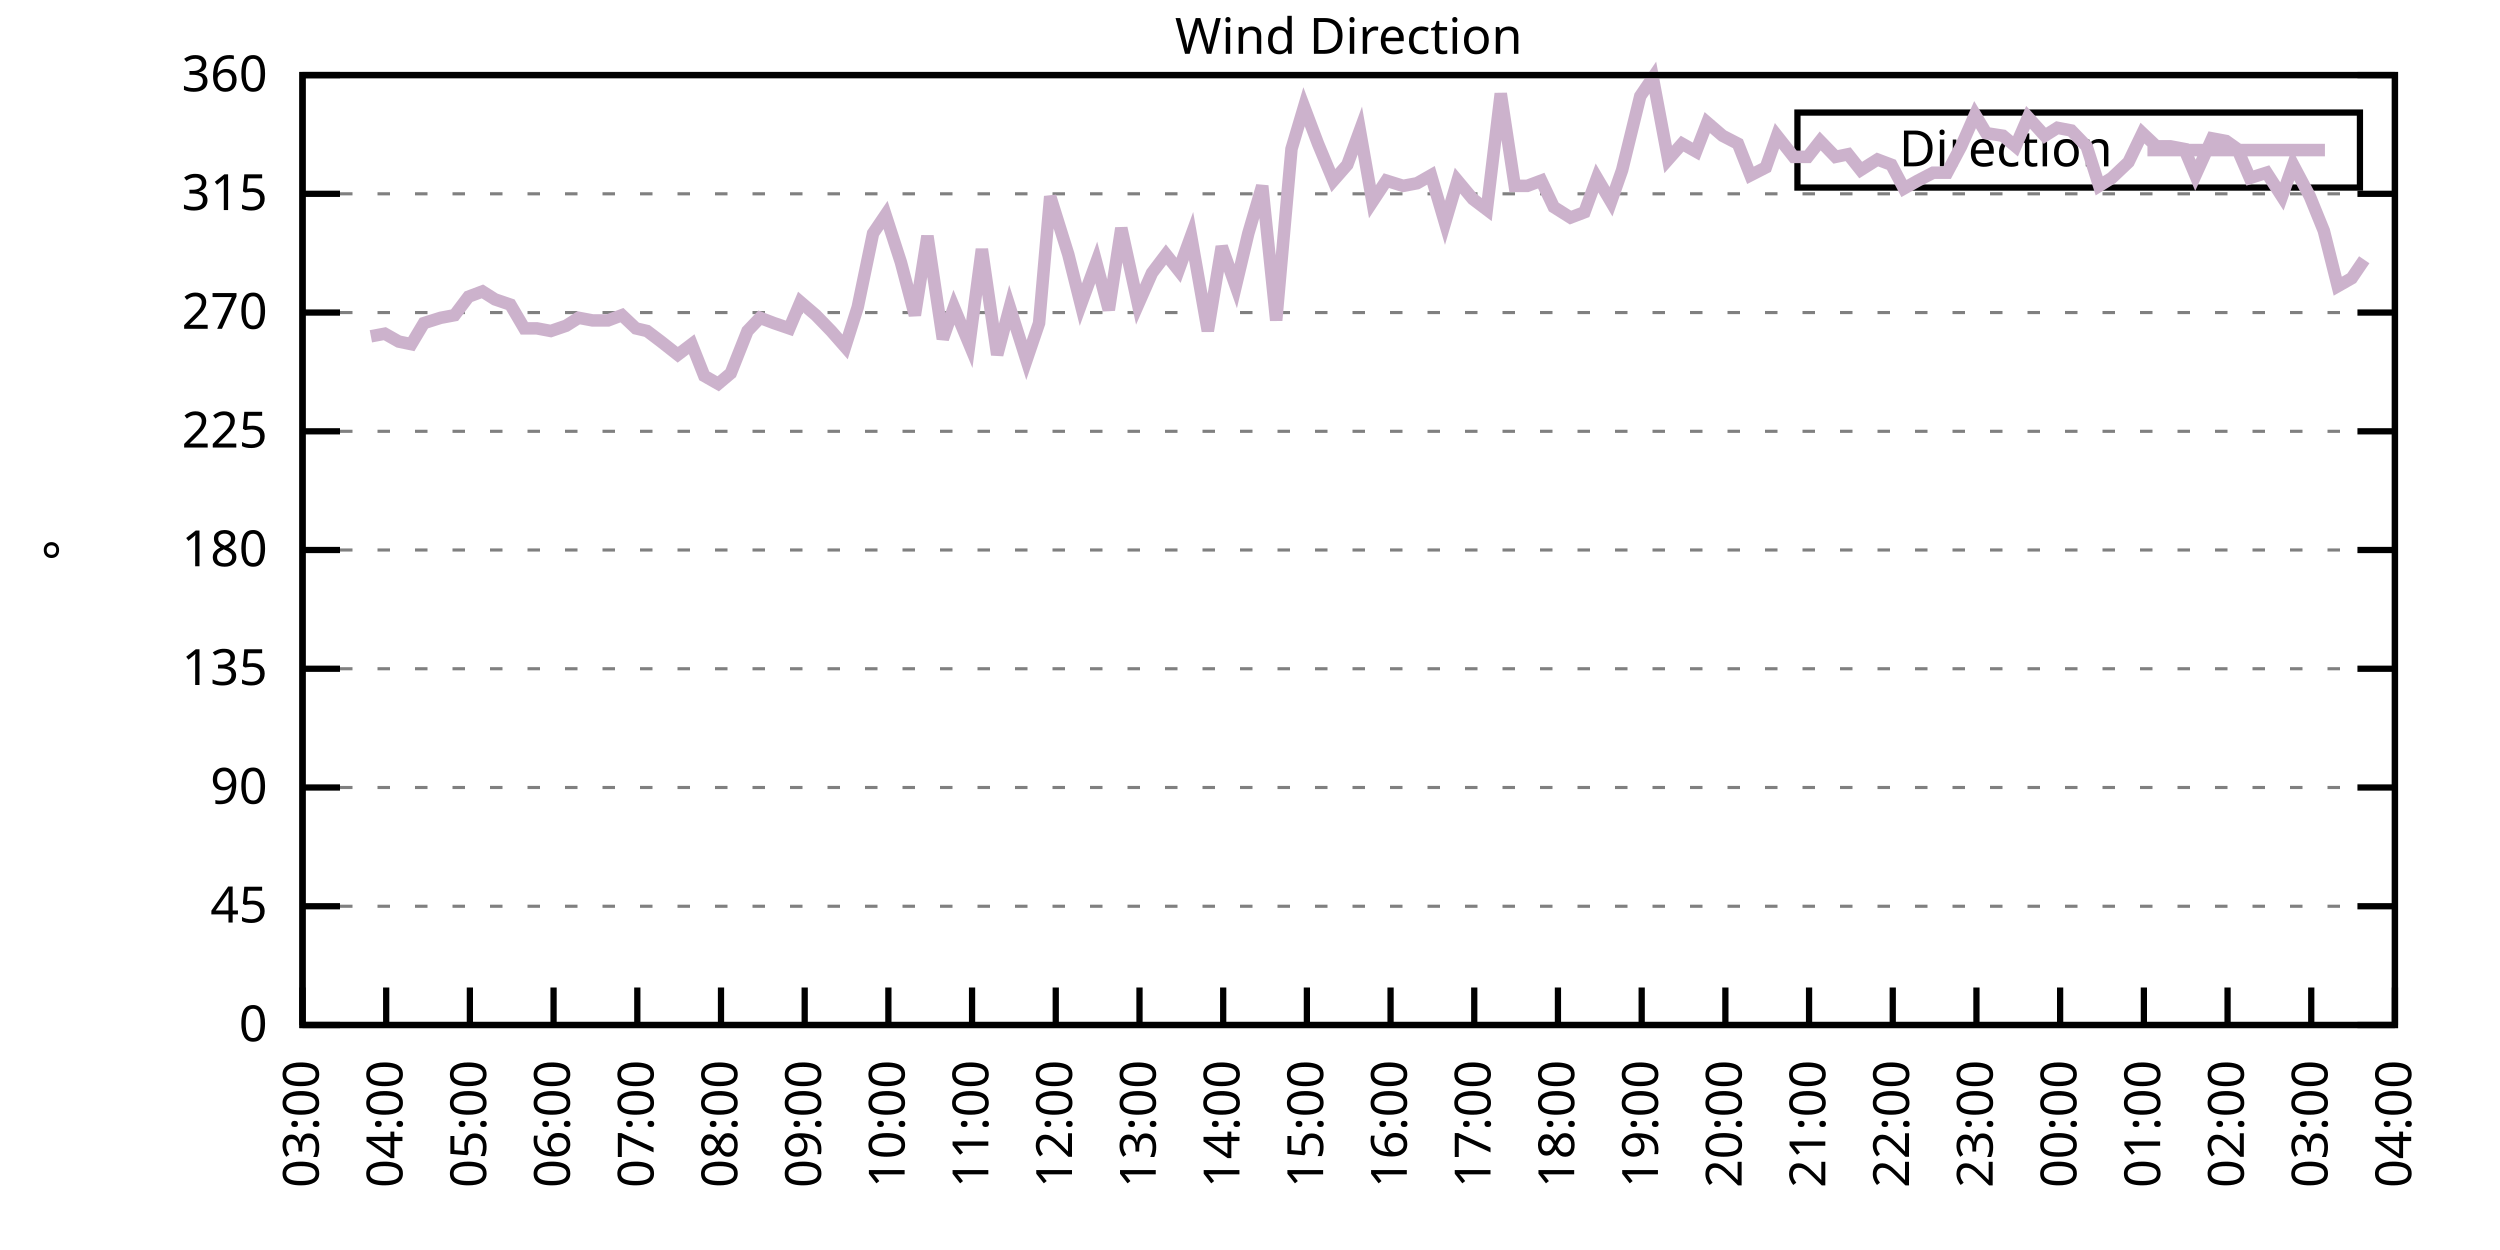
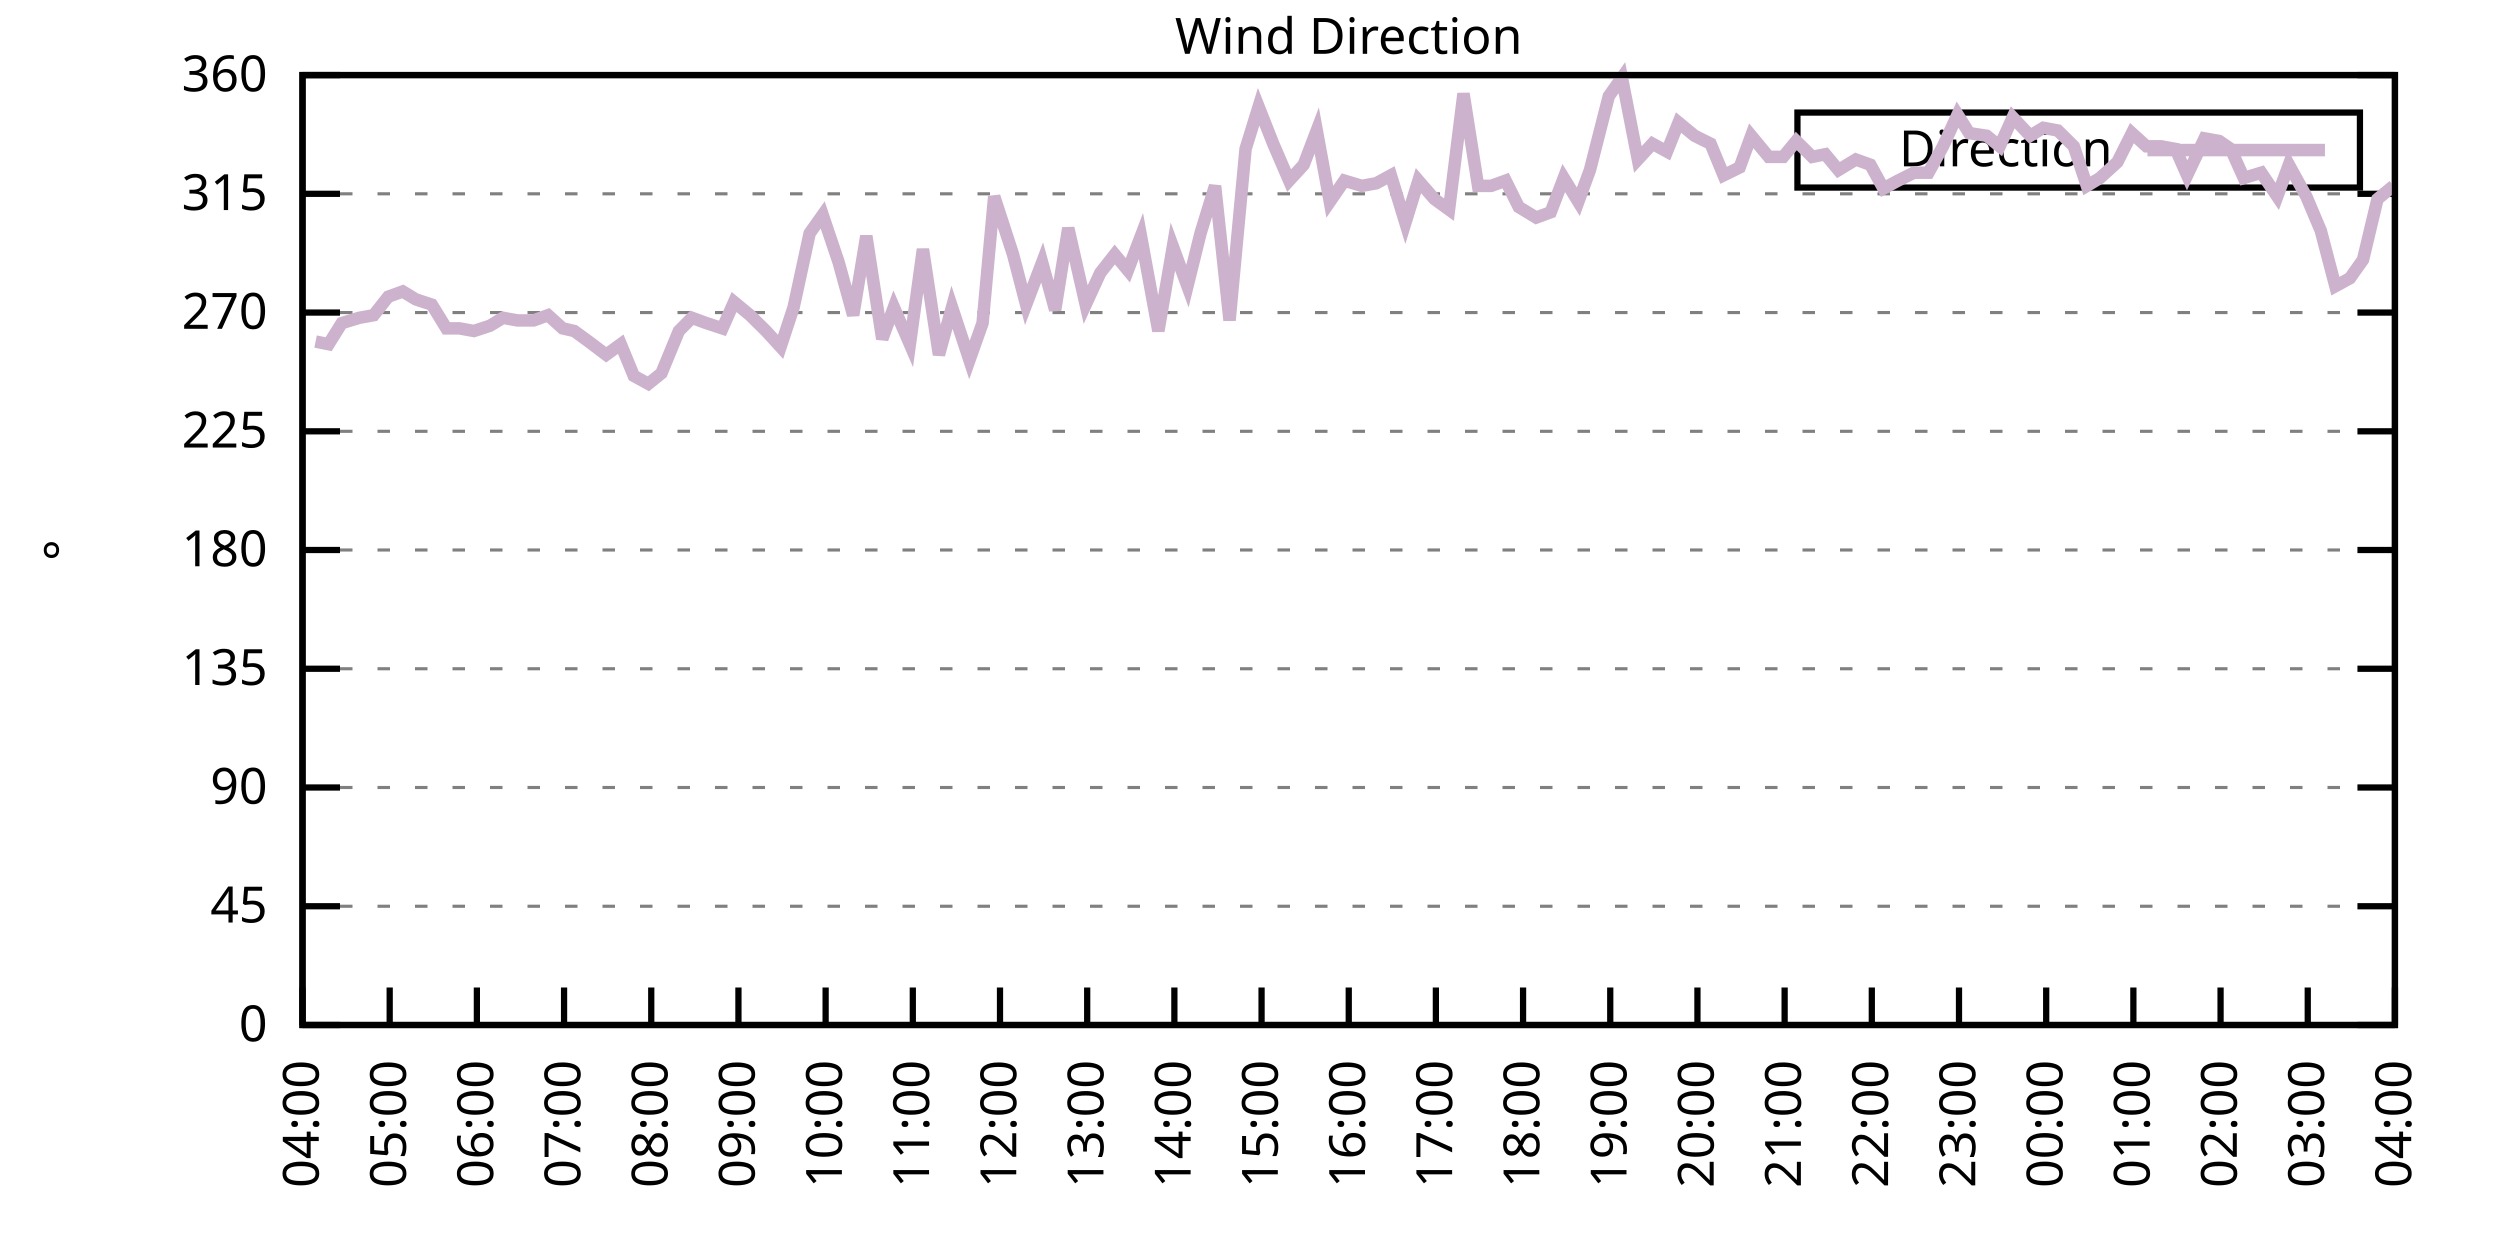
<svg xmlns="http://www.w3.org/2000/svg" xmlns:xlink="http://www.w3.org/1999/xlink" width="400" height="200" viewBox="0 0 400 200">
  <g id="gnuplot_canvas">
    <rect x="0" y="0" width="400" height="200" fill="none" />
    <defs>
      <circle id="gpDot" r="0.5" stroke-width="0.5" stroke="currentColor" />
      <path id="gpPt0" stroke-width="0.333" stroke="currentColor" d="M-1,0 h2 M0,-1 v2" />
      <path id="gpPt1" stroke-width="0.333" stroke="currentColor" d="M-1,-1 L1,1 M1,-1 L-1,1" />
      <path id="gpPt2" stroke-width="0.333" stroke="currentColor" d="M-1,0 L1,0 M0,-1 L0,1 M-1,-1 L1,1 M-1,1 L1,-1" />
      <rect id="gpPt3" stroke-width="0.333" stroke="currentColor" x="-1" y="-1" width="2" height="2" />
      <rect id="gpPt4" stroke-width="0.333" stroke="currentColor" fill="currentColor" x="-1" y="-1" width="2" height="2" />
      <circle id="gpPt5" stroke-width="0.333" stroke="currentColor" cx="0" cy="0" r="1" />
      <use xlink:href="#gpPt5" id="gpPt6" fill="currentColor" stroke="none" />
      <path id="gpPt7" stroke-width="0.333" stroke="currentColor" d="M0,-1.33 L-1.33,0.67 L1.33,0.67 z" />
      <use xlink:href="#gpPt7" id="gpPt8" fill="currentColor" stroke="none" />
      <use xlink:href="#gpPt7" id="gpPt9" stroke="currentColor" transform="rotate(180)" />
      <use xlink:href="#gpPt9" id="gpPt10" fill="currentColor" stroke="none" />
      <use xlink:href="#gpPt3" id="gpPt11" stroke="currentColor" transform="rotate(45)" />
      <use xlink:href="#gpPt11" id="gpPt12" fill="currentColor" stroke="none" />
      <path id="gpPt13" stroke-width="0.333" stroke="currentColor" d="M0,1.330 L1.265,0.411 L0.782,-1.067 L-0.782,-1.076 L-1.265,0.411 z" />
      <use xlink:href="#gpPt13" id="gpPt14" fill="currentColor" stroke="none" />
      <filter id="textbox" filterUnits="objectBoundingBox" x="0" y="0" height="1" width="1">
        <feFlood flood-color="white" flood-opacity="1" result="bgnd" />
        <feComposite in="SourceGraphic" in2="bgnd" operator="atop" />
      </filter>
      <filter id="greybox" filterUnits="objectBoundingBox" x="0" y="0" height="1" width="1">
        <feFlood flood-color="lightgrey" flood-opacity="1" result="grey" />
        <feComposite in="SourceGraphic" in2="grey" operator="atop" />
      </filter>
    </defs>
    <g fill="none" color="white" stroke="currentColor" stroke-width="1.00" stroke-linecap="butt" stroke-linejoin="miter">
</g>
    <g fill="none" color="black" stroke="currentColor" stroke-width="1.00" stroke-linecap="butt" stroke-linejoin="miter">
      <g stroke="none" shape-rendering="crispEdges">
        <polygon fill="rgb(255, 255, 255)" points="48.40,164.00 383.18,164.00 383.18,12.02 48.40,12.02 " />
      </g>
    </g>
    <g fill="none" color="black" stroke="currentColor" stroke-width="1.00" stroke-linecap="butt" stroke-linejoin="miter">
</g>
    <g fill="none" color="black" stroke="black" stroke-width="0.50" stroke-linecap="butt" stroke-linejoin="miter">
</g>
    <g fill="none" color="gray" stroke="currentColor" stroke-width="0.50" stroke-linecap="butt" stroke-linejoin="miter">
      <path stroke="gray" stroke-dasharray="2,4" class="gridline" d="M48.40,164.00 L383.19,164.00  " />
    </g>
    <g fill="none" color="gray" stroke="gray" stroke-width="1.00" stroke-linecap="butt" stroke-linejoin="miter">
</g>
    <g fill="none" color="black" stroke="currentColor" stroke-width="1.00" stroke-linecap="butt" stroke-linejoin="miter">
      <path stroke="black" d="M48.40,164.00 L54.40,164.00 M383.19,164.00 L377.19,164.00  " />
      <g transform="translate(42.80,166.60)" stroke="none" fill="black" font-family="Sans" font-size="8.00" text-anchor="end">
        <text>
          <tspan font-family="Sans"> 0</tspan>
        </text>
      </g>
    </g>
    <g fill="none" color="black" stroke="currentColor" stroke-width="1.00" stroke-linecap="butt" stroke-linejoin="miter">
</g>
    <g fill="none" color="black" stroke="black" stroke-width="0.50" stroke-linecap="butt" stroke-linejoin="miter">
</g>
    <g fill="none" color="gray" stroke="currentColor" stroke-width="0.50" stroke-linecap="butt" stroke-linejoin="miter">
      <path stroke="gray" stroke-dasharray="2,4" class="gridline" d="M48.40,145.00 L383.19,145.00  " />
    </g>
    <g fill="none" color="gray" stroke="gray" stroke-width="1.00" stroke-linecap="butt" stroke-linejoin="miter">
</g>
    <g fill="none" color="black" stroke="currentColor" stroke-width="1.00" stroke-linecap="butt" stroke-linejoin="miter">
      <path stroke="black" d="M48.40,145.00 L54.40,145.00 M383.19,145.00 L377.19,145.00  " />
      <g transform="translate(42.80,147.60)" stroke="none" fill="black" font-family="Sans" font-size="8.00" text-anchor="end">
        <text>
          <tspan font-family="Sans"> 45</tspan>
        </text>
      </g>
    </g>
    <g fill="none" color="black" stroke="currentColor" stroke-width="1.00" stroke-linecap="butt" stroke-linejoin="miter">
</g>
    <g fill="none" color="black" stroke="black" stroke-width="0.50" stroke-linecap="butt" stroke-linejoin="miter">
</g>
    <g fill="none" color="gray" stroke="currentColor" stroke-width="0.50" stroke-linecap="butt" stroke-linejoin="miter">
      <path stroke="gray" stroke-dasharray="2,4" class="gridline" d="M48.40,126.00 L383.19,126.00  " />
    </g>
    <g fill="none" color="gray" stroke="gray" stroke-width="1.00" stroke-linecap="butt" stroke-linejoin="miter">
</g>
    <g fill="none" color="black" stroke="currentColor" stroke-width="1.00" stroke-linecap="butt" stroke-linejoin="miter">
      <path stroke="black" d="M48.40,126.00 L54.40,126.00 M383.19,126.00 L377.19,126.00  " />
      <g transform="translate(42.80,128.60)" stroke="none" fill="black" font-family="Sans" font-size="8.00" text-anchor="end">
        <text>
          <tspan font-family="Sans"> 90</tspan>
        </text>
      </g>
    </g>
    <g fill="none" color="black" stroke="currentColor" stroke-width="1.00" stroke-linecap="butt" stroke-linejoin="miter">
</g>
    <g fill="none" color="black" stroke="black" stroke-width="0.50" stroke-linecap="butt" stroke-linejoin="miter">
</g>
    <g fill="none" color="gray" stroke="currentColor" stroke-width="0.50" stroke-linecap="butt" stroke-linejoin="miter">
      <path stroke="gray" stroke-dasharray="2,4" class="gridline" d="M48.40,107.00 L383.19,107.00  " />
    </g>
    <g fill="none" color="gray" stroke="gray" stroke-width="1.00" stroke-linecap="butt" stroke-linejoin="miter">
</g>
    <g fill="none" color="black" stroke="currentColor" stroke-width="1.00" stroke-linecap="butt" stroke-linejoin="miter">
      <path stroke="black" d="M48.40,107.00 L54.40,107.00 M383.19,107.00 L377.19,107.00  " />
      <g transform="translate(42.80,109.60)" stroke="none" fill="black" font-family="Sans" font-size="8.00" text-anchor="end">
        <text>
          <tspan font-family="Sans"> 135</tspan>
        </text>
      </g>
    </g>
    <g fill="none" color="black" stroke="currentColor" stroke-width="1.00" stroke-linecap="butt" stroke-linejoin="miter">
</g>
    <g fill="none" color="black" stroke="black" stroke-width="0.50" stroke-linecap="butt" stroke-linejoin="miter">
</g>
    <g fill="none" color="gray" stroke="currentColor" stroke-width="0.50" stroke-linecap="butt" stroke-linejoin="miter">
      <path stroke="gray" stroke-dasharray="2,4" class="gridline" d="M48.40,88.00 L383.19,88.00  " />
    </g>
    <g fill="none" color="gray" stroke="gray" stroke-width="1.00" stroke-linecap="butt" stroke-linejoin="miter">
</g>
    <g fill="none" color="black" stroke="currentColor" stroke-width="1.00" stroke-linecap="butt" stroke-linejoin="miter">
      <path stroke="black" d="M48.40,88.00 L54.40,88.00 M383.19,88.00 L377.19,88.00  " />
      <g transform="translate(42.80,90.60)" stroke="none" fill="black" font-family="Sans" font-size="8.00" text-anchor="end">
        <text>
          <tspan font-family="Sans"> 180</tspan>
        </text>
      </g>
    </g>
    <g fill="none" color="black" stroke="currentColor" stroke-width="1.00" stroke-linecap="butt" stroke-linejoin="miter">
</g>
    <g fill="none" color="black" stroke="black" stroke-width="0.50" stroke-linecap="butt" stroke-linejoin="miter">
</g>
    <g fill="none" color="gray" stroke="currentColor" stroke-width="0.50" stroke-linecap="butt" stroke-linejoin="miter">
      <path stroke="gray" stroke-dasharray="2,4" class="gridline" d="M48.40,69.01 L383.19,69.01  " />
    </g>
    <g fill="none" color="gray" stroke="gray" stroke-width="1.00" stroke-linecap="butt" stroke-linejoin="miter">
</g>
    <g fill="none" color="black" stroke="currentColor" stroke-width="1.00" stroke-linecap="butt" stroke-linejoin="miter">
      <path stroke="black" d="M48.40,69.01 L54.40,69.01 M383.19,69.01 L377.19,69.01  " />
      <g transform="translate(42.80,71.61)" stroke="none" fill="black" font-family="Sans" font-size="8.00" text-anchor="end">
        <text>
          <tspan font-family="Sans"> 225</tspan>
        </text>
      </g>
    </g>
    <g fill="none" color="black" stroke="currentColor" stroke-width="1.00" stroke-linecap="butt" stroke-linejoin="miter">
</g>
    <g fill="none" color="black" stroke="black" stroke-width="0.50" stroke-linecap="butt" stroke-linejoin="miter">
</g>
    <g fill="none" color="gray" stroke="currentColor" stroke-width="0.50" stroke-linecap="butt" stroke-linejoin="miter">
      <path stroke="gray" stroke-dasharray="2,4" class="gridline" d="M48.40,50.01 L383.19,50.01  " />
    </g>
    <g fill="none" color="gray" stroke="gray" stroke-width="1.00" stroke-linecap="butt" stroke-linejoin="miter">
</g>
    <g fill="none" color="black" stroke="currentColor" stroke-width="1.00" stroke-linecap="butt" stroke-linejoin="miter">
      <path stroke="black" d="M48.40,50.01 L54.40,50.01 M383.19,50.01 L377.19,50.01  " />
      <g transform="translate(42.80,52.61)" stroke="none" fill="black" font-family="Sans" font-size="8.00" text-anchor="end">
        <text>
          <tspan font-family="Sans"> 270</tspan>
        </text>
      </g>
    </g>
    <g fill="none" color="black" stroke="currentColor" stroke-width="1.00" stroke-linecap="butt" stroke-linejoin="miter">
</g>
    <g fill="none" color="black" stroke="black" stroke-width="0.50" stroke-linecap="butt" stroke-linejoin="miter">
</g>
    <g fill="none" color="gray" stroke="currentColor" stroke-width="0.50" stroke-linecap="butt" stroke-linejoin="miter">
      <path stroke="gray" stroke-dasharray="2,4" class="gridline" d="M48.40,31.01 L383.19,31.01  " />
    </g>
    <g fill="none" color="gray" stroke="gray" stroke-width="1.00" stroke-linecap="butt" stroke-linejoin="miter">
</g>
    <g fill="none" color="black" stroke="currentColor" stroke-width="1.00" stroke-linecap="butt" stroke-linejoin="miter">
      <path stroke="black" d="M48.40,31.01 L54.40,31.01 M383.19,31.01 L377.19,31.01  " />
      <g transform="translate(42.80,33.61)" stroke="none" fill="black" font-family="Sans" font-size="8.00" text-anchor="end">
        <text>
          <tspan font-family="Sans"> 315</tspan>
        </text>
      </g>
    </g>
    <g fill="none" color="black" stroke="currentColor" stroke-width="1.00" stroke-linecap="butt" stroke-linejoin="miter">
</g>
    <g fill="none" color="black" stroke="black" stroke-width="0.50" stroke-linecap="butt" stroke-linejoin="miter">
</g>
    <g fill="none" color="gray" stroke="currentColor" stroke-width="0.50" stroke-linecap="butt" stroke-linejoin="miter">
      <path stroke="gray" stroke-dasharray="2,4" class="gridline" d="M48.40,12.01 L383.19,12.01  " />
    </g>
    <g fill="none" color="gray" stroke="gray" stroke-width="1.00" stroke-linecap="butt" stroke-linejoin="miter">
</g>
    <g fill="none" color="black" stroke="currentColor" stroke-width="1.00" stroke-linecap="butt" stroke-linejoin="miter">
      <path stroke="black" d="M48.40,12.01 L54.40,12.01 M383.19,12.01 L377.19,12.01  " />
      <g transform="translate(42.80,14.61)" stroke="none" fill="black" font-family="Sans" font-size="8.00" text-anchor="end">
        <text>
          <tspan font-family="Sans"> 360</tspan>
        </text>
      </g>
    </g>
    <g fill="none" color="black" stroke="currentColor" stroke-width="1.00" stroke-linecap="butt" stroke-linejoin="miter">
      <path stroke="black" d="M48.40,164.00 L48.40,158.00  " />
      <g transform="translate(51.00,169.60) rotate(270.00)" stroke="none" fill="black" font-family="Sans" font-size="8.00" text-anchor="end">
        <text>
-           <tspan font-family="Sans">03:00</tspan>
-         </text>
-       </g>
-     </g>
-     <g fill="none" color="black" stroke="currentColor" stroke-width="1.00" stroke-linecap="butt" stroke-linejoin="miter">
-       <path stroke="black" d="M61.79,164.00 L61.79,158.00  " />
-       <g transform="translate(64.39,169.60) rotate(270.00)" stroke="none" fill="black" font-family="Sans" font-size="8.00" text-anchor="end">
-         <text>
          <tspan font-family="Sans">04:00</tspan>
        </text>
      </g>
    </g>
    <g fill="none" color="black" stroke="currentColor" stroke-width="1.00" stroke-linecap="butt" stroke-linejoin="miter">
-       <path stroke="black" d="M75.18,164.00 L75.18,158.00  " />
-       <g transform="translate(77.78,169.60) rotate(270.00)" stroke="none" fill="black" font-family="Sans" font-size="8.00" text-anchor="end">
+       <path stroke="black" d="M62.35,164.00 L62.35,158.00  " />
+       <g transform="translate(64.95,169.60) rotate(270.00)" stroke="none" fill="black" font-family="Sans" font-size="8.00" text-anchor="end">
        <text>
          <tspan font-family="Sans">05:00</tspan>
        </text>
      </g>
    </g>
    <g fill="none" color="black" stroke="currentColor" stroke-width="1.00" stroke-linecap="butt" stroke-linejoin="miter">
-       <path stroke="black" d="M88.57,164.00 L88.57,158.00  " />
-       <g transform="translate(91.17,169.60) rotate(270.00)" stroke="none" fill="black" font-family="Sans" font-size="8.00" text-anchor="end">
+       <path stroke="black" d="M76.30,164.00 L76.30,158.00  " />
+       <g transform="translate(78.90,169.60) rotate(270.00)" stroke="none" fill="black" font-family="Sans" font-size="8.00" text-anchor="end">
        <text>
          <tspan font-family="Sans">06:00</tspan>
        </text>
      </g>
    </g>
    <g fill="none" color="black" stroke="currentColor" stroke-width="1.00" stroke-linecap="butt" stroke-linejoin="miter">
-       <path stroke="black" d="M101.97,164.00 L101.97,158.00  " />
-       <g transform="translate(104.57,169.60) rotate(270.00)" stroke="none" fill="black" font-family="Sans" font-size="8.00" text-anchor="end">
+       <path stroke="black" d="M90.25,164.00 L90.25,158.00  " />
+       <g transform="translate(92.85,169.60) rotate(270.00)" stroke="none" fill="black" font-family="Sans" font-size="8.00" text-anchor="end">
        <text>
          <tspan font-family="Sans">07:00</tspan>
        </text>
      </g>
    </g>
    <g fill="none" color="black" stroke="currentColor" stroke-width="1.00" stroke-linecap="butt" stroke-linejoin="miter">
-       <path stroke="black" d="M115.36,164.00 L115.36,158.00  " />
-       <g transform="translate(117.96,169.60) rotate(270.00)" stroke="none" fill="black" font-family="Sans" font-size="8.00" text-anchor="end">
+       <path stroke="black" d="M104.20,164.00 L104.20,158.00  " />
+       <g transform="translate(106.80,169.60) rotate(270.00)" stroke="none" fill="black" font-family="Sans" font-size="8.00" text-anchor="end">
        <text>
          <tspan font-family="Sans">08:00</tspan>
        </text>
      </g>
    </g>
    <g fill="none" color="black" stroke="currentColor" stroke-width="1.00" stroke-linecap="butt" stroke-linejoin="miter">
-       <path stroke="black" d="M128.75,164.00 L128.75,158.00  " />
-       <g transform="translate(131.35,169.60) rotate(270.00)" stroke="none" fill="black" font-family="Sans" font-size="8.00" text-anchor="end">
+       <path stroke="black" d="M118.15,164.00 L118.15,158.00  " />
+       <g transform="translate(120.75,169.60) rotate(270.00)" stroke="none" fill="black" font-family="Sans" font-size="8.00" text-anchor="end">
        <text>
          <tspan font-family="Sans">09:00</tspan>
        </text>
      </g>
    </g>
    <g fill="none" color="black" stroke="currentColor" stroke-width="1.00" stroke-linecap="butt" stroke-linejoin="miter">
-       <path stroke="black" d="M142.14,164.00 L142.14,158.00  " />
-       <g transform="translate(144.74,169.60) rotate(270.00)" stroke="none" fill="black" font-family="Sans" font-size="8.00" text-anchor="end">
+       <path stroke="black" d="M132.10,164.00 L132.10,158.00  " />
+       <g transform="translate(134.70,169.60) rotate(270.00)" stroke="none" fill="black" font-family="Sans" font-size="8.00" text-anchor="end">
        <text>
          <tspan font-family="Sans">10:00</tspan>
        </text>
      </g>
    </g>
    <g fill="none" color="black" stroke="currentColor" stroke-width="1.00" stroke-linecap="butt" stroke-linejoin="miter">
-       <path stroke="black" d="M155.53,164.00 L155.53,158.00  " />
-       <g transform="translate(158.13,169.60) rotate(270.00)" stroke="none" fill="black" font-family="Sans" font-size="8.00" text-anchor="end">
+       <path stroke="black" d="M146.05,164.00 L146.05,158.00  " />
+       <g transform="translate(148.65,169.60) rotate(270.00)" stroke="none" fill="black" font-family="Sans" font-size="8.00" text-anchor="end">
        <text>
          <tspan font-family="Sans">11:00</tspan>
        </text>
      </g>
    </g>
    <g fill="none" color="black" stroke="currentColor" stroke-width="1.00" stroke-linecap="butt" stroke-linejoin="miter">
-       <path stroke="black" d="M168.92,164.00 L168.92,158.00  " />
-       <g transform="translate(171.52,169.60) rotate(270.00)" stroke="none" fill="black" font-family="Sans" font-size="8.00" text-anchor="end">
+       <path stroke="black" d="M160.00,164.00 L160.00,158.00  " />
+       <g transform="translate(162.60,169.60) rotate(270.00)" stroke="none" fill="black" font-family="Sans" font-size="8.00" text-anchor="end">
        <text>
          <tspan font-family="Sans">12:00</tspan>
        </text>
      </g>
    </g>
    <g fill="none" color="black" stroke="currentColor" stroke-width="1.00" stroke-linecap="butt" stroke-linejoin="miter">
-       <path stroke="black" d="M182.32,164.00 L182.32,158.00  " />
-       <g transform="translate(184.92,169.60) rotate(270.00)" stroke="none" fill="black" font-family="Sans" font-size="8.00" text-anchor="end">
+       <path stroke="black" d="M173.95,164.00 L173.95,158.00  " />
+       <g transform="translate(176.55,169.60) rotate(270.00)" stroke="none" fill="black" font-family="Sans" font-size="8.00" text-anchor="end">
        <text>
          <tspan font-family="Sans">13:00</tspan>
        </text>
      </g>
    </g>
    <g fill="none" color="black" stroke="currentColor" stroke-width="1.00" stroke-linecap="butt" stroke-linejoin="miter">
-       <path stroke="black" d="M195.71,164.00 L195.71,158.00  " />
-       <g transform="translate(198.31,169.60) rotate(270.00)" stroke="none" fill="black" font-family="Sans" font-size="8.00" text-anchor="end">
+       <path stroke="black" d="M187.90,164.00 L187.90,158.00  " />
+       <g transform="translate(190.50,169.60) rotate(270.00)" stroke="none" fill="black" font-family="Sans" font-size="8.00" text-anchor="end">
        <text>
          <tspan font-family="Sans">14:00</tspan>
        </text>
      </g>
    </g>
    <g fill="none" color="black" stroke="currentColor" stroke-width="1.00" stroke-linecap="butt" stroke-linejoin="miter">
-       <path stroke="black" d="M209.10,164.00 L209.10,158.00  " />
-       <g transform="translate(211.70,169.60) rotate(270.00)" stroke="none" fill="black" font-family="Sans" font-size="8.00" text-anchor="end">
+       <path stroke="black" d="M201.85,164.00 L201.85,158.00  " />
+       <g transform="translate(204.45,169.60) rotate(270.00)" stroke="none" fill="black" font-family="Sans" font-size="8.00" text-anchor="end">
        <text>
          <tspan font-family="Sans">15:00</tspan>
        </text>
      </g>
    </g>
    <g fill="none" color="black" stroke="currentColor" stroke-width="1.00" stroke-linecap="butt" stroke-linejoin="miter">
-       <path stroke="black" d="M222.49,164.00 L222.49,158.00  " />
-       <g transform="translate(225.09,169.60) rotate(270.00)" stroke="none" fill="black" font-family="Sans" font-size="8.00" text-anchor="end">
+       <path stroke="black" d="M215.80,164.00 L215.80,158.00  " />
+       <g transform="translate(218.40,169.60) rotate(270.00)" stroke="none" fill="black" font-family="Sans" font-size="8.00" text-anchor="end">
        <text>
          <tspan font-family="Sans">16:00</tspan>
        </text>
      </g>
    </g>
    <g fill="none" color="black" stroke="currentColor" stroke-width="1.00" stroke-linecap="butt" stroke-linejoin="miter">
-       <path stroke="black" d="M235.88,164.00 L235.88,158.00  " />
-       <g transform="translate(238.48,169.60) rotate(270.00)" stroke="none" fill="black" font-family="Sans" font-size="8.00" text-anchor="end">
+       <path stroke="black" d="M229.74,164.00 L229.74,158.00  " />
+       <g transform="translate(232.34,169.60) rotate(270.00)" stroke="none" fill="black" font-family="Sans" font-size="8.00" text-anchor="end">
        <text>
          <tspan font-family="Sans">17:00</tspan>
        </text>
      </g>
    </g>
    <g fill="none" color="black" stroke="currentColor" stroke-width="1.00" stroke-linecap="butt" stroke-linejoin="miter">
-       <path stroke="black" d="M249.27,164.00 L249.27,158.00  " />
-       <g transform="translate(251.87,169.60) rotate(270.00)" stroke="none" fill="black" font-family="Sans" font-size="8.00" text-anchor="end">
+       <path stroke="black" d="M243.69,164.00 L243.69,158.00  " />
+       <g transform="translate(246.29,169.60) rotate(270.00)" stroke="none" fill="black" font-family="Sans" font-size="8.00" text-anchor="end">
        <text>
          <tspan font-family="Sans">18:00</tspan>
        </text>
      </g>
    </g>
    <g fill="none" color="black" stroke="currentColor" stroke-width="1.00" stroke-linecap="butt" stroke-linejoin="miter">
-       <path stroke="black" d="M262.67,164.00 L262.67,158.00  " />
-       <g transform="translate(265.27,169.60) rotate(270.00)" stroke="none" fill="black" font-family="Sans" font-size="8.00" text-anchor="end">
+       <path stroke="black" d="M257.64,164.00 L257.64,158.00  " />
+       <g transform="translate(260.24,169.60) rotate(270.00)" stroke="none" fill="black" font-family="Sans" font-size="8.00" text-anchor="end">
        <text>
          <tspan font-family="Sans">19:00</tspan>
        </text>
      </g>
    </g>
    <g fill="none" color="black" stroke="currentColor" stroke-width="1.00" stroke-linecap="butt" stroke-linejoin="miter">
-       <path stroke="black" d="M276.06,164.00 L276.06,158.00  " />
-       <g transform="translate(278.66,169.60) rotate(270.00)" stroke="none" fill="black" font-family="Sans" font-size="8.00" text-anchor="end">
+       <path stroke="black" d="M271.59,164.00 L271.59,158.00  " />
+       <g transform="translate(274.19,169.60) rotate(270.00)" stroke="none" fill="black" font-family="Sans" font-size="8.00" text-anchor="end">
        <text>
          <tspan font-family="Sans">20:00</tspan>
        </text>
      </g>
    </g>
    <g fill="none" color="black" stroke="currentColor" stroke-width="1.00" stroke-linecap="butt" stroke-linejoin="miter">
-       <path stroke="black" d="M289.45,164.00 L289.45,158.00  " />
-       <g transform="translate(292.05,169.60) rotate(270.00)" stroke="none" fill="black" font-family="Sans" font-size="8.00" text-anchor="end">
+       <path stroke="black" d="M285.54,164.00 L285.54,158.00  " />
+       <g transform="translate(288.14,169.60) rotate(270.00)" stroke="none" fill="black" font-family="Sans" font-size="8.00" text-anchor="end">
        <text>
          <tspan font-family="Sans">21:00</tspan>
        </text>
      </g>
    </g>
    <g fill="none" color="black" stroke="currentColor" stroke-width="1.00" stroke-linecap="butt" stroke-linejoin="miter">
-       <path stroke="black" d="M302.84,164.00 L302.84,158.00  " />
-       <g transform="translate(305.44,169.60) rotate(270.00)" stroke="none" fill="black" font-family="Sans" font-size="8.00" text-anchor="end">
+       <path stroke="black" d="M299.49,164.00 L299.49,158.00  " />
+       <g transform="translate(302.09,169.60) rotate(270.00)" stroke="none" fill="black" font-family="Sans" font-size="8.00" text-anchor="end">
        <text>
          <tspan font-family="Sans">22:00</tspan>
        </text>
      </g>
    </g>
    <g fill="none" color="black" stroke="currentColor" stroke-width="1.00" stroke-linecap="butt" stroke-linejoin="miter">
-       <path stroke="black" d="M316.23,164.00 L316.23,158.00  " />
-       <g transform="translate(318.83,169.60) rotate(270.00)" stroke="none" fill="black" font-family="Sans" font-size="8.00" text-anchor="end">
+       <path stroke="black" d="M313.44,164.00 L313.44,158.00  " />
+       <g transform="translate(316.04,169.60) rotate(270.00)" stroke="none" fill="black" font-family="Sans" font-size="8.00" text-anchor="end">
        <text>
          <tspan font-family="Sans">23:00</tspan>
        </text>
      </g>
    </g>
    <g fill="none" color="black" stroke="currentColor" stroke-width="1.00" stroke-linecap="butt" stroke-linejoin="miter">
-       <path stroke="black" d="M329.62,164.00 L329.62,158.00  " />
-       <g transform="translate(332.22,169.60) rotate(270.00)" stroke="none" fill="black" font-family="Sans" font-size="8.00" text-anchor="end">
+       <path stroke="black" d="M327.39,164.00 L327.39,158.00  " />
+       <g transform="translate(329.99,169.60) rotate(270.00)" stroke="none" fill="black" font-family="Sans" font-size="8.00" text-anchor="end">
        <text>
          <tspan font-family="Sans">00:00</tspan>
        </text>
      </g>
    </g>
    <g fill="none" color="black" stroke="currentColor" stroke-width="1.00" stroke-linecap="butt" stroke-linejoin="miter">
-       <path stroke="black" d="M343.02,164.00 L343.02,158.00  " />
-       <g transform="translate(345.62,169.60) rotate(270.00)" stroke="none" fill="black" font-family="Sans" font-size="8.00" text-anchor="end">
+       <path stroke="black" d="M341.34,164.00 L341.34,158.00  " />
+       <g transform="translate(343.94,169.60) rotate(270.00)" stroke="none" fill="black" font-family="Sans" font-size="8.00" text-anchor="end">
        <text>
          <tspan font-family="Sans">01:00</tspan>
        </text>
      </g>
    </g>
    <g fill="none" color="black" stroke="currentColor" stroke-width="1.00" stroke-linecap="butt" stroke-linejoin="miter">
-       <path stroke="black" d="M356.41,164.00 L356.41,158.00  " />
-       <g transform="translate(359.01,169.60) rotate(270.00)" stroke="none" fill="black" font-family="Sans" font-size="8.00" text-anchor="end">
+       <path stroke="black" d="M355.29,164.00 L355.29,158.00  " />
+       <g transform="translate(357.89,169.60) rotate(270.00)" stroke="none" fill="black" font-family="Sans" font-size="8.00" text-anchor="end">
        <text>
          <tspan font-family="Sans">02:00</tspan>
        </text>
      </g>
    </g>
    <g fill="none" color="black" stroke="currentColor" stroke-width="1.00" stroke-linecap="butt" stroke-linejoin="miter">
-       <path stroke="black" d="M369.80,164.00 L369.80,158.00  " />
-       <g transform="translate(372.40,169.60) rotate(270.00)" stroke="none" fill="black" font-family="Sans" font-size="8.00" text-anchor="end">
+       <path stroke="black" d="M369.24,164.00 L369.24,158.00  " />
+       <g transform="translate(371.84,169.60) rotate(270.00)" stroke="none" fill="black" font-family="Sans" font-size="8.00" text-anchor="end">
        <text>
          <tspan font-family="Sans">03:00</tspan>
        </text>
      </g>
    </g>
    <g fill="none" color="black" stroke="currentColor" stroke-width="1.00" stroke-linecap="butt" stroke-linejoin="miter">
      <path stroke="black" d="M383.19,164.00 L383.19,158.00  " />
      <g transform="translate(385.79,169.60) rotate(270.00)" stroke="none" fill="black" font-family="Sans" font-size="8.00" text-anchor="end">
        <text>
          <tspan font-family="Sans">04:00</tspan>
        </text>
      </g>
    </g>
    <g fill="none" color="black" stroke="currentColor" stroke-width="1.00" stroke-linecap="butt" stroke-linejoin="miter">
</g>
    <g fill="none" color="black" stroke="currentColor" stroke-width="1.00" stroke-linecap="butt" stroke-linejoin="miter">
      <path stroke="black" d="M48.40,12.01 L48.40,164.00 L383.19,164.00 L383.19,12.01 L48.40,12.01 Z  " />
    </g>
    <g fill="none" color="black" stroke="currentColor" stroke-width="1.00" stroke-linecap="butt" stroke-linejoin="miter">
</g>
    <g fill="none" color="black" stroke="currentColor" stroke-width="1.00" stroke-linecap="butt" stroke-linejoin="miter">
      <path stroke="black" d="M287.59,30.01 L287.59,18.01 L377.59,18.01 L377.59,30.01 L287.59,30.01 Z  " />
    </g>
    <g id="Wind_direction_plot_1">
      <g fill="none" color="white" stroke="black" stroke-width="2.00" stroke-linecap="butt" stroke-linejoin="miter">
</g>
      <g fill="none" color="black" stroke="currentColor" stroke-width="2.00" stroke-linecap="butt" stroke-linejoin="miter">
        <g transform="translate(337.99,26.61)" stroke="none" fill="black" font-family="Sans" font-size="8.00" text-anchor="end">
          <text>
            <tspan font-family="Sans">Direction</tspan>
          </text>
        </g>
      </g>
      <g fill="none" color="black" stroke="currentColor" stroke-width="2.00" stroke-linecap="butt" stroke-linejoin="miter">
-         <path stroke="rgb(204, 178, 204)" d="M343.59,24.01 L371.99,24.01 M59.34,53.81 L61.57,53.39 L63.80,54.65 L65.81,55.07 L67.82,51.70 L70.50,50.85   L72.73,50.43 L74.96,47.47 L77.19,46.63 L79.20,47.90 L81.66,48.74 L83.89,52.54 L85.90,52.54 L88.13,52.96   L90.58,52.12 L92.59,50.85 L94.82,51.27 L97.28,51.27 L99.51,50.43 L101.74,52.54 L103.53,52.96 L105.76,54.65   L108.44,56.76 L110.67,55.07 L112.68,60.14 L114.91,61.41 L116.92,59.72 L119.60,52.96 L121.61,50.85 L123.84,51.70   L126.29,52.54 L128.08,48.32 L130.54,50.43 L132.99,52.96 L135.22,55.50 L137.23,49.16 L139.69,37.34 L141.69,34.39   L144.15,41.99 L146.38,50.43 L148.39,37.76 L150.85,54.23 L152.63,49.16 L155.09,55.07 L157.10,39.87 L159.55,56.76   L161.56,49.16 L164.24,57.61 L166.25,51.70 L168.03,31.43 L170.93,40.72 L172.94,48.74 L175.40,41.99 L177.41,49.59   L179.41,36.50 L182.09,48.74 L184.32,43.67 L186.56,40.72 L188.57,43.25 L190.57,37.76 L193.25,52.96 L195.48,39.45   L197.72,45.79 L199.73,37.34 L201.96,29.74 L204.19,51.27 L206.64,23.83 L208.65,17.08 L210.88,22.99 L213.34,28.90   L215.57,26.36 L217.58,20.88 L219.59,32.28 L221.82,28.90 L224.50,29.74 L226.73,29.32 L228.96,28.05 L231.20,35.65   L233.20,28.90 L235.66,31.85 L237.89,33.54 L240.12,14.97 L242.36,29.74 L244.36,29.74 L246.60,28.90 L248.60,33.12   L251.28,34.81 L253.51,33.96 L255.52,28.48 L257.76,32.28 L259.54,27.21 L262.44,15.39 L264.45,12.43 L266.91,25.52   L269.14,22.99 L271.37,24.25 L273.16,19.61 L275.61,21.72 L278.07,22.99 L280.07,28.05 L282.53,26.79 L284.32,21.72   L286.99,25.10 L289.23,25.10 L291.23,22.56 L293.69,25.10 L295.70,24.68 L297.71,27.21 L300.39,25.52 L302.62,26.36   L304.63,30.16 L306.86,28.90 L309.31,27.63 L311.54,27.63 L313.78,23.41 L316.01,18.34 L317.79,21.30 L320.47,21.72   L322.48,23.41 L324.49,18.77 L327.17,21.72 L329.18,20.45 L331.41,20.88 L333.86,23.41 L335.87,29.74 L337.88,28.48   L340.56,25.94 L342.79,21.30 L345.02,23.41 L347.26,23.41 L349.49,23.83 L351.27,28.05 L353.95,22.14 L356.18,22.56   L357.97,23.83 L359.98,28.48 L362.66,27.63 L365.11,31.43 L366.90,26.36 L369.58,31.43 L371.81,36.92 L374.04,45.79   L376.27,44.52 L378.28,41.56  " />
+         <path stroke="rgb(204, 178, 204)" d="M343.59,24.01 L371.99,24.01 M50.49,54.65 L52.58,55.07 L54.68,51.70 L57.47,50.85 L59.79,50.43 L62.12,47.47   L64.44,46.63 L66.53,47.90 L69.09,48.74 L71.42,52.54 L73.51,52.54 L75.83,52.96 L78.39,52.12 L80.48,50.85   L82.81,51.27 L85.37,51.27 L87.69,50.43 L90.02,52.54 L91.88,52.96 L94.20,54.65 L96.99,56.76 L99.32,55.07   L101.41,60.14 L103.73,61.41 L105.83,59.72 L108.62,52.96 L110.71,50.85 L113.03,51.70 L115.59,52.54 L117.45,48.32   L120.01,50.43 L122.57,52.96 L124.89,55.50 L126.98,49.16 L129.54,37.34 L131.63,34.39 L134.19,41.99 L136.51,50.43   L138.61,37.76 L141.16,54.23 L143.02,49.16 L145.58,55.07 L147.67,39.87 L150.23,56.76 L152.32,49.16 L155.11,57.61   L157.21,51.70 L159.07,31.43 L162.09,40.72 L164.18,48.74 L166.74,41.99 L168.83,49.59 L170.92,36.50 L173.71,48.74   L176.04,43.67 L178.36,40.72 L180.46,43.25 L182.55,37.76 L185.34,52.96 L187.66,39.45 L189.99,45.79 L192.08,37.34   L194.41,29.74 L196.73,51.27 L199.29,23.83 L201.38,17.08 L203.71,22.99 L206.26,28.90 L208.59,26.36 L210.68,20.88   L212.77,32.28 L215.10,28.90 L217.89,29.74 L220.21,29.32 L222.54,28.05 L224.86,35.65 L226.95,28.90 L229.51,31.85   L231.84,33.54 L234.16,14.97 L236.49,29.74 L238.58,29.74 L240.90,28.90 L243.00,33.12 L245.79,34.81 L248.11,33.96   L250.20,28.48 L252.53,32.28 L254.39,27.21 L257.41,15.39 L259.50,12.43 L262.06,25.52 L264.39,22.99 L266.71,24.25   L268.57,19.61 L271.13,21.72 L273.69,22.99 L275.78,28.05 L278.34,26.79 L280.20,21.72 L282.99,25.10 L285.31,25.10   L287.40,22.56 L289.96,25.10 L292.05,24.68 L294.15,27.21 L296.94,25.52 L299.26,26.36 L301.35,30.16 L303.68,28.90   L306.23,27.63 L308.56,27.63 L310.88,23.41 L313.21,18.34 L315.07,21.30 L317.86,21.72 L319.95,23.41 L322.04,18.77   L324.83,21.72 L326.93,20.45 L329.25,20.88 L331.81,23.41 L333.90,29.74 L335.99,28.48 L338.78,25.94 L341.11,21.30   L343.43,23.41 L345.76,23.41 L348.08,23.83 L349.94,28.05 L352.73,22.14 L355.06,22.56 L356.92,23.83 L359.01,28.48   L361.80,27.63 L364.36,31.43 L366.22,26.36 L369.01,31.43 L371.33,36.92 L373.66,45.79 L375.98,44.52 L378.08,41.56   L380.40,31.85 L382.96,29.74  " />
      </g>
    </g>
    <g fill="none" color="black" stroke="currentColor" stroke-width="2.00" stroke-linecap="butt" stroke-linejoin="miter">
</g>
    <g fill="none" color="black" stroke="black" stroke-width="1.00" stroke-linecap="butt" stroke-linejoin="miter">
</g>
    <g fill="none" color="black" stroke="currentColor" stroke-width="1.00" stroke-linecap="butt" stroke-linejoin="miter">
      <path stroke="black" d="M48.40,12.01 L48.40,164.00 L383.19,164.00 L383.19,12.01 L48.40,12.01 Z  " />
      <g transform="translate(12.80,88.01) rotate(270.00)" stroke="none" fill="black" font-family="Sans" font-size="8.00" text-anchor="middle">
        <text>
          <tspan font-family="Sans">°</tspan>
        </text>
      </g>
    </g>
    <g fill="none" color="black" stroke="currentColor" stroke-width="1.00" stroke-linecap="butt" stroke-linejoin="miter">
</g>
    <g fill="none" color="black" stroke="currentColor" stroke-width="1.00" stroke-linecap="butt" stroke-linejoin="miter">
      <g transform="translate(215.79,8.61)" stroke="none" fill="black" font-family="Sans" font-size="8.00" text-anchor="middle">
        <text>
          <tspan font-family="Sans">Wind Direction</tspan>
        </text>
      </g>
    </g>
    <g fill="none" color="black" stroke="currentColor" stroke-width="1.00" stroke-linecap="butt" stroke-linejoin="miter">
</g>
  </g>
</svg>
